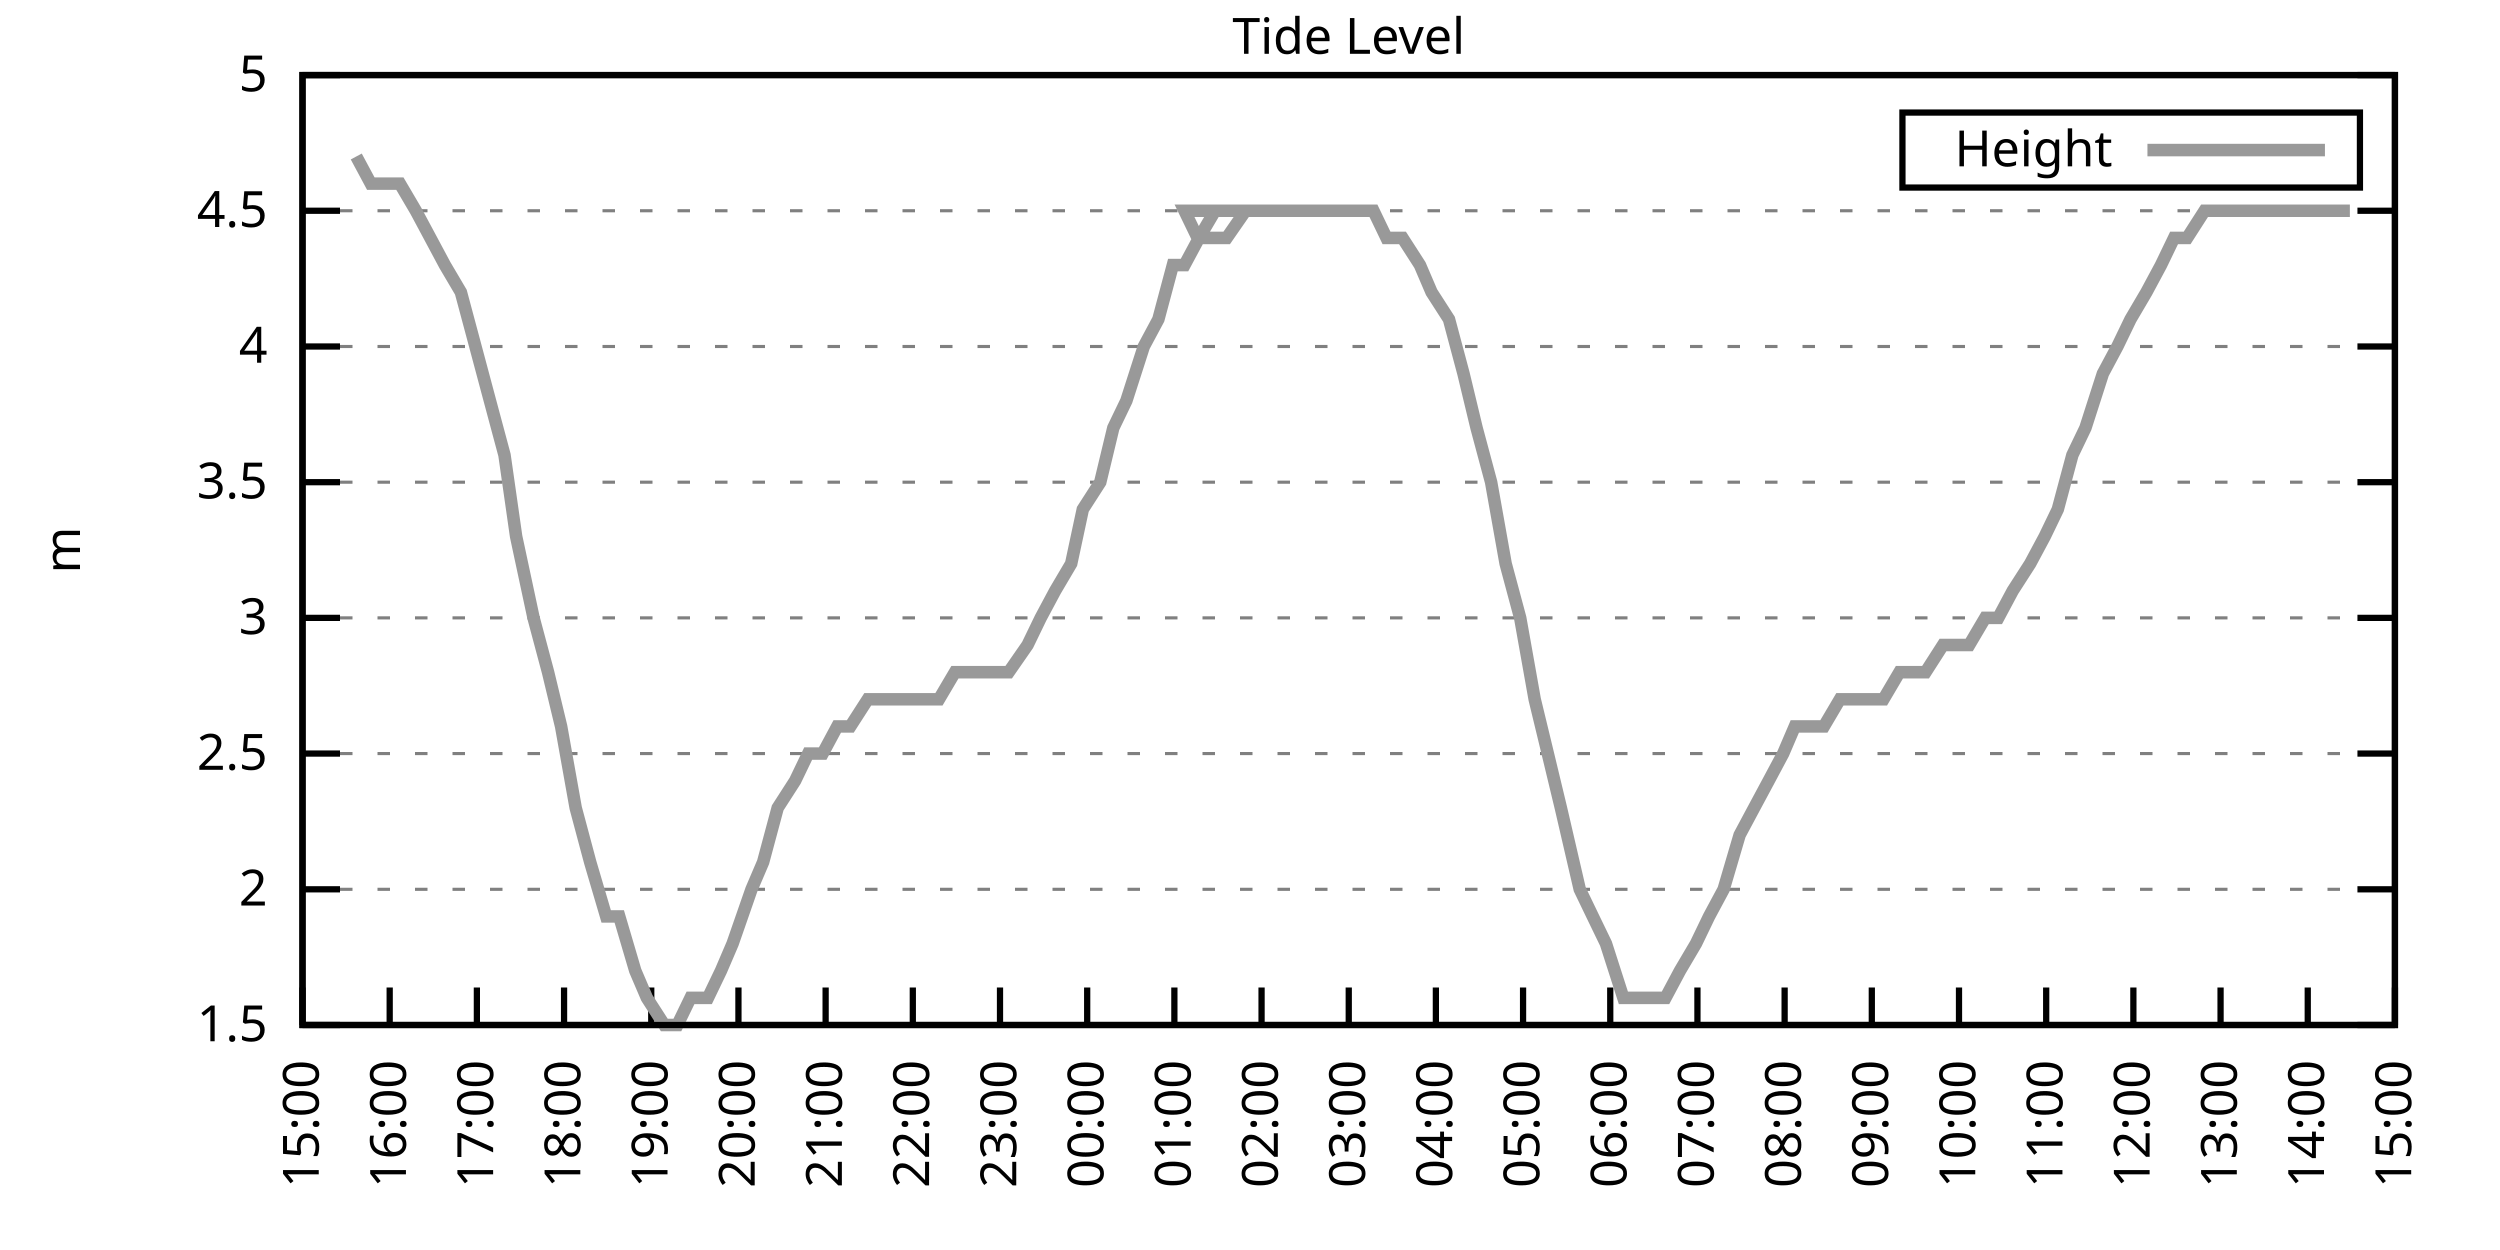
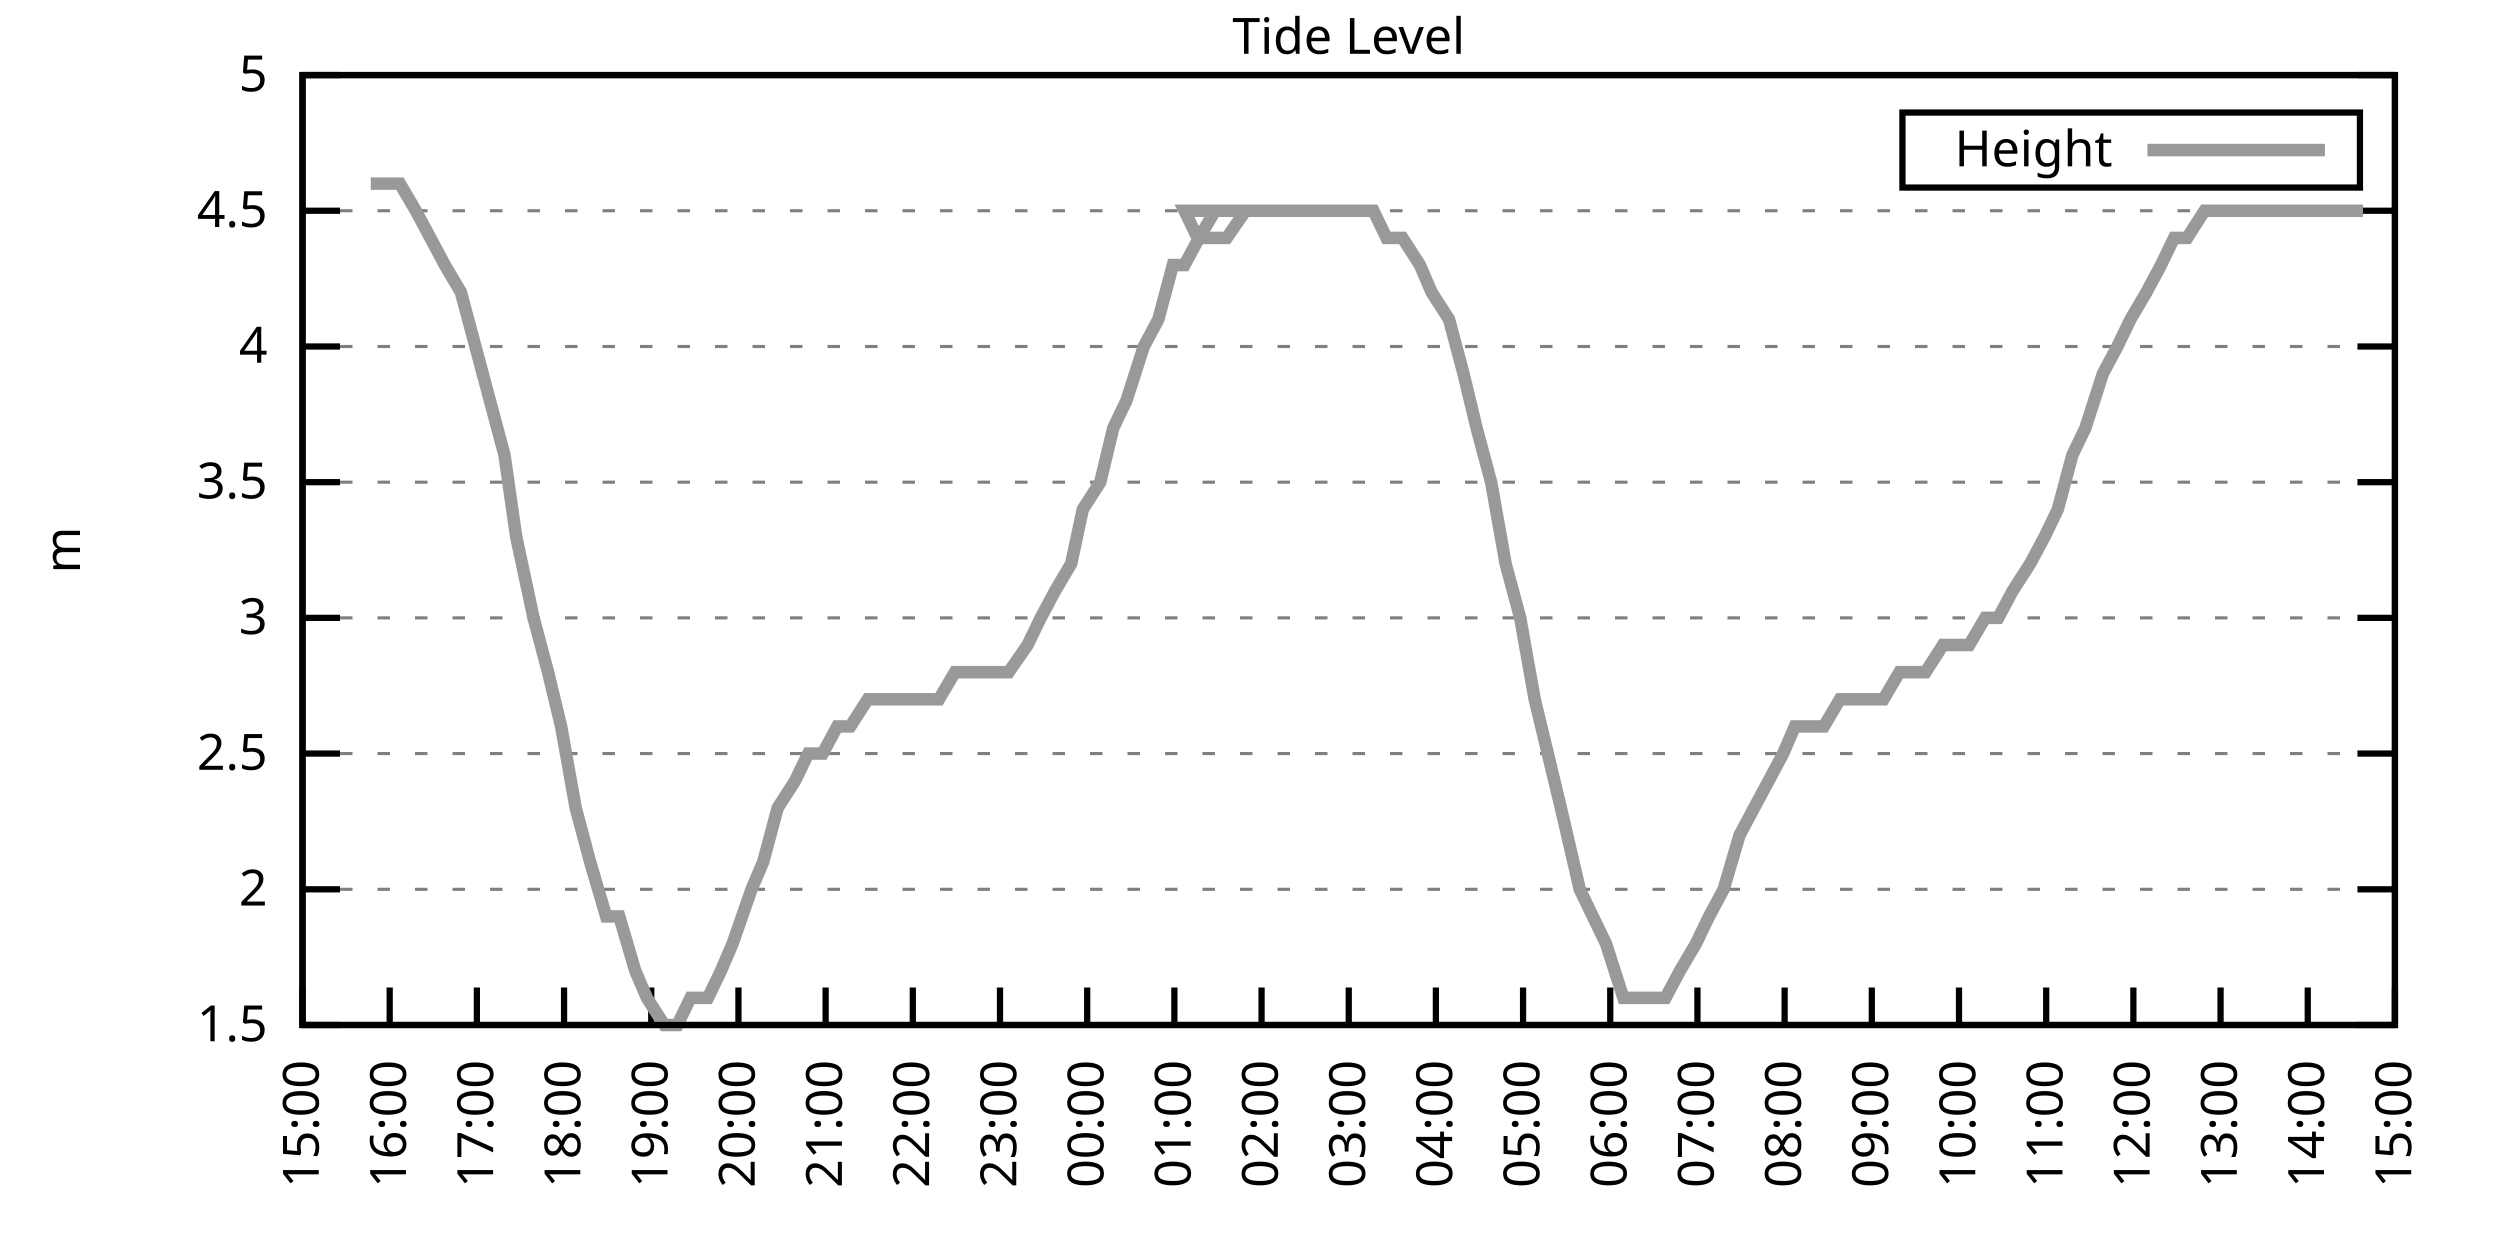
<svg xmlns="http://www.w3.org/2000/svg" xmlns:xlink="http://www.w3.org/1999/xlink" width="400" height="200" viewBox="0 0 400 200">
  <g id="gnuplot_canvas">
    <rect x="0" y="0" width="400" height="200" fill="none" />
    <defs>
      <circle id="gpDot" r="0.5" stroke-width="0.5" stroke="currentColor" />
      <path id="gpPt0" stroke-width="0.333" stroke="currentColor" d="M-1,0 h2 M0,-1 v2" />
      <path id="gpPt1" stroke-width="0.333" stroke="currentColor" d="M-1,-1 L1,1 M1,-1 L-1,1" />
      <path id="gpPt2" stroke-width="0.333" stroke="currentColor" d="M-1,0 L1,0 M0,-1 L0,1 M-1,-1 L1,1 M-1,1 L1,-1" />
      <rect id="gpPt3" stroke-width="0.333" stroke="currentColor" x="-1" y="-1" width="2" height="2" />
      <rect id="gpPt4" stroke-width="0.333" stroke="currentColor" fill="currentColor" x="-1" y="-1" width="2" height="2" />
      <circle id="gpPt5" stroke-width="0.333" stroke="currentColor" cx="0" cy="0" r="1" />
      <use xlink:href="#gpPt5" id="gpPt6" fill="currentColor" stroke="none" />
      <path id="gpPt7" stroke-width="0.333" stroke="currentColor" d="M0,-1.33 L-1.33,0.67 L1.33,0.67 z" />
      <use xlink:href="#gpPt7" id="gpPt8" fill="currentColor" stroke="none" />
      <use xlink:href="#gpPt7" id="gpPt9" stroke="currentColor" transform="rotate(180)" />
      <use xlink:href="#gpPt9" id="gpPt10" fill="currentColor" stroke="none" />
      <use xlink:href="#gpPt3" id="gpPt11" stroke="currentColor" transform="rotate(45)" />
      <use xlink:href="#gpPt11" id="gpPt12" fill="currentColor" stroke="none" />
      <path id="gpPt13" stroke-width="0.333" stroke="currentColor" d="M0,1.330 L1.265,0.411 L0.782,-1.067 L-0.782,-1.076 L-1.265,0.411 z" />
      <use xlink:href="#gpPt13" id="gpPt14" fill="currentColor" stroke="none" />
      <filter id="textbox" filterUnits="objectBoundingBox" x="0" y="0" height="1" width="1">
        <feFlood flood-color="white" flood-opacity="1" result="bgnd" />
        <feComposite in="SourceGraphic" in2="bgnd" operator="atop" />
      </filter>
      <filter id="greybox" filterUnits="objectBoundingBox" x="0" y="0" height="1" width="1">
        <feFlood flood-color="lightgrey" flood-opacity="1" result="grey" />
        <feComposite in="SourceGraphic" in2="grey" operator="atop" />
      </filter>
    </defs>
    <g fill="none" color="white" stroke="currentColor" stroke-width="1.00" stroke-linecap="butt" stroke-linejoin="miter">
</g>
    <g fill="none" color="black" stroke="currentColor" stroke-width="1.00" stroke-linecap="butt" stroke-linejoin="miter">
      <g stroke="none" shape-rendering="crispEdges">
        <polygon fill="rgb(255, 255, 255)" points="48.40,164.00 383.18,164.00 383.18,12.02 48.40,12.02 " />
      </g>
    </g>
    <g fill="none" color="black" stroke="currentColor" stroke-width="1.00" stroke-linecap="butt" stroke-linejoin="miter">
</g>
    <g fill="none" color="black" stroke="black" stroke-width="0.50" stroke-linecap="butt" stroke-linejoin="miter">
</g>
    <g fill="none" color="gray" stroke="currentColor" stroke-width="0.50" stroke-linecap="butt" stroke-linejoin="miter">
      <path stroke="gray" stroke-dasharray="2,4" class="gridline" d="M48.40,164.00 L383.19,164.00  " />
    </g>
    <g fill="none" color="gray" stroke="gray" stroke-width="1.00" stroke-linecap="butt" stroke-linejoin="miter">
</g>
    <g fill="none" color="black" stroke="currentColor" stroke-width="1.00" stroke-linecap="butt" stroke-linejoin="miter">
      <path stroke="black" d="M48.40,164.00 L54.40,164.00 M383.19,164.00 L377.19,164.00  " />
      <g transform="translate(42.80,166.60)" stroke="none" fill="black" font-family="Sans" font-size="8.00" text-anchor="end">
        <text>
          <tspan font-family="Sans"> 1.5</tspan>
        </text>
      </g>
    </g>
    <g fill="none" color="black" stroke="currentColor" stroke-width="1.00" stroke-linecap="butt" stroke-linejoin="miter">
</g>
    <g fill="none" color="black" stroke="black" stroke-width="0.50" stroke-linecap="butt" stroke-linejoin="miter">
</g>
    <g fill="none" color="gray" stroke="currentColor" stroke-width="0.50" stroke-linecap="butt" stroke-linejoin="miter">
      <path stroke="gray" stroke-dasharray="2,4" class="gridline" d="M48.40,142.29 L383.19,142.29  " />
    </g>
    <g fill="none" color="gray" stroke="gray" stroke-width="1.00" stroke-linecap="butt" stroke-linejoin="miter">
</g>
    <g fill="none" color="black" stroke="currentColor" stroke-width="1.00" stroke-linecap="butt" stroke-linejoin="miter">
      <path stroke="black" d="M48.40,142.29 L54.40,142.29 M383.19,142.29 L377.19,142.29  " />
      <g transform="translate(42.80,144.89)" stroke="none" fill="black" font-family="Sans" font-size="8.00" text-anchor="end">
        <text>
          <tspan font-family="Sans"> 2</tspan>
        </text>
      </g>
    </g>
    <g fill="none" color="black" stroke="currentColor" stroke-width="1.00" stroke-linecap="butt" stroke-linejoin="miter">
</g>
    <g fill="none" color="black" stroke="black" stroke-width="0.50" stroke-linecap="butt" stroke-linejoin="miter">
</g>
    <g fill="none" color="gray" stroke="currentColor" stroke-width="0.50" stroke-linecap="butt" stroke-linejoin="miter">
      <path stroke="gray" stroke-dasharray="2,4" class="gridline" d="M48.40,120.57 L383.19,120.57  " />
    </g>
    <g fill="none" color="gray" stroke="gray" stroke-width="1.00" stroke-linecap="butt" stroke-linejoin="miter">
</g>
    <g fill="none" color="black" stroke="currentColor" stroke-width="1.00" stroke-linecap="butt" stroke-linejoin="miter">
      <path stroke="black" d="M48.40,120.57 L54.40,120.57 M383.19,120.57 L377.19,120.57  " />
      <g transform="translate(42.80,123.17)" stroke="none" fill="black" font-family="Sans" font-size="8.00" text-anchor="end">
        <text>
          <tspan font-family="Sans"> 2.5</tspan>
        </text>
      </g>
    </g>
    <g fill="none" color="black" stroke="currentColor" stroke-width="1.00" stroke-linecap="butt" stroke-linejoin="miter">
</g>
    <g fill="none" color="black" stroke="black" stroke-width="0.50" stroke-linecap="butt" stroke-linejoin="miter">
</g>
    <g fill="none" color="gray" stroke="currentColor" stroke-width="0.50" stroke-linecap="butt" stroke-linejoin="miter">
      <path stroke="gray" stroke-dasharray="2,4" class="gridline" d="M48.40,98.86 L383.19,98.86  " />
    </g>
    <g fill="none" color="gray" stroke="gray" stroke-width="1.00" stroke-linecap="butt" stroke-linejoin="miter">
</g>
    <g fill="none" color="black" stroke="currentColor" stroke-width="1.00" stroke-linecap="butt" stroke-linejoin="miter">
      <path stroke="black" d="M48.40,98.86 L54.40,98.86 M383.19,98.86 L377.19,98.86  " />
      <g transform="translate(42.80,101.46)" stroke="none" fill="black" font-family="Sans" font-size="8.00" text-anchor="end">
        <text>
          <tspan font-family="Sans"> 3</tspan>
        </text>
      </g>
    </g>
    <g fill="none" color="black" stroke="currentColor" stroke-width="1.00" stroke-linecap="butt" stroke-linejoin="miter">
</g>
    <g fill="none" color="black" stroke="black" stroke-width="0.50" stroke-linecap="butt" stroke-linejoin="miter">
</g>
    <g fill="none" color="gray" stroke="currentColor" stroke-width="0.50" stroke-linecap="butt" stroke-linejoin="miter">
      <path stroke="gray" stroke-dasharray="2,4" class="gridline" d="M48.40,77.15 L383.19,77.15  " />
    </g>
    <g fill="none" color="gray" stroke="gray" stroke-width="1.00" stroke-linecap="butt" stroke-linejoin="miter">
</g>
    <g fill="none" color="black" stroke="currentColor" stroke-width="1.00" stroke-linecap="butt" stroke-linejoin="miter">
      <path stroke="black" d="M48.40,77.15 L54.40,77.15 M383.19,77.15 L377.19,77.15  " />
      <g transform="translate(42.80,79.75)" stroke="none" fill="black" font-family="Sans" font-size="8.00" text-anchor="end">
        <text>
          <tspan font-family="Sans"> 3.5</tspan>
        </text>
      </g>
    </g>
    <g fill="none" color="black" stroke="currentColor" stroke-width="1.00" stroke-linecap="butt" stroke-linejoin="miter">
</g>
    <g fill="none" color="black" stroke="black" stroke-width="0.50" stroke-linecap="butt" stroke-linejoin="miter">
</g>
    <g fill="none" color="gray" stroke="currentColor" stroke-width="0.50" stroke-linecap="butt" stroke-linejoin="miter">
      <path stroke="gray" stroke-dasharray="2,4" class="gridline" d="M48.40,55.44 L383.19,55.44  " />
    </g>
    <g fill="none" color="gray" stroke="gray" stroke-width="1.00" stroke-linecap="butt" stroke-linejoin="miter">
</g>
    <g fill="none" color="black" stroke="currentColor" stroke-width="1.00" stroke-linecap="butt" stroke-linejoin="miter">
      <path stroke="black" d="M48.40,55.44 L54.40,55.44 M383.19,55.44 L377.19,55.44  " />
      <g transform="translate(42.80,58.04)" stroke="none" fill="black" font-family="Sans" font-size="8.00" text-anchor="end">
        <text>
          <tspan font-family="Sans"> 4</tspan>
        </text>
      </g>
    </g>
    <g fill="none" color="black" stroke="currentColor" stroke-width="1.00" stroke-linecap="butt" stroke-linejoin="miter">
</g>
    <g fill="none" color="black" stroke="black" stroke-width="0.50" stroke-linecap="butt" stroke-linejoin="miter">
</g>
    <g fill="none" color="gray" stroke="currentColor" stroke-width="0.50" stroke-linecap="butt" stroke-linejoin="miter">
      <path stroke="gray" stroke-dasharray="2,4" class="gridline" d="M48.40,33.72 L383.19,33.72  " />
    </g>
    <g fill="none" color="gray" stroke="gray" stroke-width="1.00" stroke-linecap="butt" stroke-linejoin="miter">
</g>
    <g fill="none" color="black" stroke="currentColor" stroke-width="1.00" stroke-linecap="butt" stroke-linejoin="miter">
      <path stroke="black" d="M48.40,33.72 L54.40,33.72 M383.19,33.72 L377.19,33.72  " />
      <g transform="translate(42.80,36.32)" stroke="none" fill="black" font-family="Sans" font-size="8.00" text-anchor="end">
        <text>
          <tspan font-family="Sans"> 4.5</tspan>
        </text>
      </g>
    </g>
    <g fill="none" color="black" stroke="currentColor" stroke-width="1.00" stroke-linecap="butt" stroke-linejoin="miter">
</g>
    <g fill="none" color="black" stroke="black" stroke-width="0.50" stroke-linecap="butt" stroke-linejoin="miter">
</g>
    <g fill="none" color="gray" stroke="currentColor" stroke-width="0.50" stroke-linecap="butt" stroke-linejoin="miter">
      <path stroke="gray" stroke-dasharray="2,4" class="gridline" d="M48.40,12.01 L383.19,12.01  " />
    </g>
    <g fill="none" color="gray" stroke="gray" stroke-width="1.00" stroke-linecap="butt" stroke-linejoin="miter">
</g>
    <g fill="none" color="black" stroke="currentColor" stroke-width="1.00" stroke-linecap="butt" stroke-linejoin="miter">
      <path stroke="black" d="M48.40,12.01 L54.40,12.01 M383.19,12.01 L377.19,12.01  " />
      <g transform="translate(42.80,14.61)" stroke="none" fill="black" font-family="Sans" font-size="8.00" text-anchor="end">
        <text>
          <tspan font-family="Sans"> 5</tspan>
        </text>
      </g>
    </g>
    <g fill="none" color="black" stroke="currentColor" stroke-width="1.00" stroke-linecap="butt" stroke-linejoin="miter">
      <path stroke="black" d="M48.40,164.00 L48.40,158.00  " />
      <g transform="translate(51.00,169.60) rotate(270.00)" stroke="none" fill="black" font-family="Sans" font-size="8.00" text-anchor="end">
        <text>
          <tspan font-family="Sans">15:00</tspan>
        </text>
      </g>
    </g>
    <g fill="none" color="black" stroke="currentColor" stroke-width="1.00" stroke-linecap="butt" stroke-linejoin="miter">
      <path stroke="black" d="M62.35,164.00 L62.35,158.00  " />
      <g transform="translate(64.95,169.60) rotate(270.00)" stroke="none" fill="black" font-family="Sans" font-size="8.00" text-anchor="end">
        <text>
          <tspan font-family="Sans">16:00</tspan>
        </text>
      </g>
    </g>
    <g fill="none" color="black" stroke="currentColor" stroke-width="1.00" stroke-linecap="butt" stroke-linejoin="miter">
      <path stroke="black" d="M76.30,164.00 L76.30,158.00  " />
      <g transform="translate(78.90,169.60) rotate(270.00)" stroke="none" fill="black" font-family="Sans" font-size="8.00" text-anchor="end">
        <text>
          <tspan font-family="Sans">17:00</tspan>
        </text>
      </g>
    </g>
    <g fill="none" color="black" stroke="currentColor" stroke-width="1.00" stroke-linecap="butt" stroke-linejoin="miter">
      <path stroke="black" d="M90.25,164.00 L90.25,158.00  " />
      <g transform="translate(92.85,169.60) rotate(270.00)" stroke="none" fill="black" font-family="Sans" font-size="8.00" text-anchor="end">
        <text>
          <tspan font-family="Sans">18:00</tspan>
        </text>
      </g>
    </g>
    <g fill="none" color="black" stroke="currentColor" stroke-width="1.00" stroke-linecap="butt" stroke-linejoin="miter">
      <path stroke="black" d="M104.20,164.00 L104.20,158.00  " />
      <g transform="translate(106.80,169.60) rotate(270.00)" stroke="none" fill="black" font-family="Sans" font-size="8.00" text-anchor="end">
        <text>
          <tspan font-family="Sans">19:00</tspan>
        </text>
      </g>
    </g>
    <g fill="none" color="black" stroke="currentColor" stroke-width="1.00" stroke-linecap="butt" stroke-linejoin="miter">
      <path stroke="black" d="M118.15,164.00 L118.15,158.00  " />
      <g transform="translate(120.75,169.60) rotate(270.00)" stroke="none" fill="black" font-family="Sans" font-size="8.00" text-anchor="end">
        <text>
          <tspan font-family="Sans">20:00</tspan>
        </text>
      </g>
    </g>
    <g fill="none" color="black" stroke="currentColor" stroke-width="1.00" stroke-linecap="butt" stroke-linejoin="miter">
      <path stroke="black" d="M132.10,164.00 L132.10,158.00  " />
      <g transform="translate(134.70,169.60) rotate(270.00)" stroke="none" fill="black" font-family="Sans" font-size="8.00" text-anchor="end">
        <text>
          <tspan font-family="Sans">21:00</tspan>
        </text>
      </g>
    </g>
    <g fill="none" color="black" stroke="currentColor" stroke-width="1.00" stroke-linecap="butt" stroke-linejoin="miter">
      <path stroke="black" d="M146.05,164.00 L146.05,158.00  " />
      <g transform="translate(148.65,169.60) rotate(270.00)" stroke="none" fill="black" font-family="Sans" font-size="8.00" text-anchor="end">
        <text>
          <tspan font-family="Sans">22:00</tspan>
        </text>
      </g>
    </g>
    <g fill="none" color="black" stroke="currentColor" stroke-width="1.00" stroke-linecap="butt" stroke-linejoin="miter">
      <path stroke="black" d="M160.00,164.00 L160.00,158.00  " />
      <g transform="translate(162.60,169.60) rotate(270.00)" stroke="none" fill="black" font-family="Sans" font-size="8.00" text-anchor="end">
        <text>
          <tspan font-family="Sans">23:00</tspan>
        </text>
      </g>
    </g>
    <g fill="none" color="black" stroke="currentColor" stroke-width="1.00" stroke-linecap="butt" stroke-linejoin="miter">
      <path stroke="black" d="M173.95,164.00 L173.95,158.00  " />
      <g transform="translate(176.55,169.60) rotate(270.00)" stroke="none" fill="black" font-family="Sans" font-size="8.00" text-anchor="end">
        <text>
          <tspan font-family="Sans">00:00</tspan>
        </text>
      </g>
    </g>
    <g fill="none" color="black" stroke="currentColor" stroke-width="1.00" stroke-linecap="butt" stroke-linejoin="miter">
      <path stroke="black" d="M187.90,164.00 L187.90,158.00  " />
      <g transform="translate(190.50,169.60) rotate(270.00)" stroke="none" fill="black" font-family="Sans" font-size="8.00" text-anchor="end">
        <text>
          <tspan font-family="Sans">01:00</tspan>
        </text>
      </g>
    </g>
    <g fill="none" color="black" stroke="currentColor" stroke-width="1.00" stroke-linecap="butt" stroke-linejoin="miter">
      <path stroke="black" d="M201.85,164.00 L201.85,158.00  " />
      <g transform="translate(204.45,169.60) rotate(270.00)" stroke="none" fill="black" font-family="Sans" font-size="8.00" text-anchor="end">
        <text>
          <tspan font-family="Sans">02:00</tspan>
        </text>
      </g>
    </g>
    <g fill="none" color="black" stroke="currentColor" stroke-width="1.00" stroke-linecap="butt" stroke-linejoin="miter">
      <path stroke="black" d="M215.80,164.00 L215.80,158.00  " />
      <g transform="translate(218.40,169.60) rotate(270.00)" stroke="none" fill="black" font-family="Sans" font-size="8.00" text-anchor="end">
        <text>
          <tspan font-family="Sans">03:00</tspan>
        </text>
      </g>
    </g>
    <g fill="none" color="black" stroke="currentColor" stroke-width="1.00" stroke-linecap="butt" stroke-linejoin="miter">
      <path stroke="black" d="M229.74,164.00 L229.74,158.00  " />
      <g transform="translate(232.34,169.60) rotate(270.00)" stroke="none" fill="black" font-family="Sans" font-size="8.00" text-anchor="end">
        <text>
          <tspan font-family="Sans">04:00</tspan>
        </text>
      </g>
    </g>
    <g fill="none" color="black" stroke="currentColor" stroke-width="1.00" stroke-linecap="butt" stroke-linejoin="miter">
      <path stroke="black" d="M243.69,164.00 L243.69,158.00  " />
      <g transform="translate(246.29,169.60) rotate(270.00)" stroke="none" fill="black" font-family="Sans" font-size="8.00" text-anchor="end">
        <text>
          <tspan font-family="Sans">05:00</tspan>
        </text>
      </g>
    </g>
    <g fill="none" color="black" stroke="currentColor" stroke-width="1.00" stroke-linecap="butt" stroke-linejoin="miter">
      <path stroke="black" d="M257.64,164.00 L257.64,158.00  " />
      <g transform="translate(260.24,169.60) rotate(270.00)" stroke="none" fill="black" font-family="Sans" font-size="8.00" text-anchor="end">
        <text>
          <tspan font-family="Sans">06:00</tspan>
        </text>
      </g>
    </g>
    <g fill="none" color="black" stroke="currentColor" stroke-width="1.00" stroke-linecap="butt" stroke-linejoin="miter">
      <path stroke="black" d="M271.59,164.00 L271.59,158.00  " />
      <g transform="translate(274.19,169.60) rotate(270.00)" stroke="none" fill="black" font-family="Sans" font-size="8.00" text-anchor="end">
        <text>
          <tspan font-family="Sans">07:00</tspan>
        </text>
      </g>
    </g>
    <g fill="none" color="black" stroke="currentColor" stroke-width="1.00" stroke-linecap="butt" stroke-linejoin="miter">
      <path stroke="black" d="M285.54,164.00 L285.54,158.00  " />
      <g transform="translate(288.14,169.60) rotate(270.00)" stroke="none" fill="black" font-family="Sans" font-size="8.00" text-anchor="end">
        <text>
          <tspan font-family="Sans">08:00</tspan>
        </text>
      </g>
    </g>
    <g fill="none" color="black" stroke="currentColor" stroke-width="1.00" stroke-linecap="butt" stroke-linejoin="miter">
      <path stroke="black" d="M299.49,164.00 L299.49,158.00  " />
      <g transform="translate(302.09,169.60) rotate(270.00)" stroke="none" fill="black" font-family="Sans" font-size="8.00" text-anchor="end">
        <text>
          <tspan font-family="Sans">09:00</tspan>
        </text>
      </g>
    </g>
    <g fill="none" color="black" stroke="currentColor" stroke-width="1.00" stroke-linecap="butt" stroke-linejoin="miter">
      <path stroke="black" d="M313.44,164.00 L313.44,158.00  " />
      <g transform="translate(316.04,169.60) rotate(270.00)" stroke="none" fill="black" font-family="Sans" font-size="8.00" text-anchor="end">
        <text>
          <tspan font-family="Sans">10:00</tspan>
        </text>
      </g>
    </g>
    <g fill="none" color="black" stroke="currentColor" stroke-width="1.00" stroke-linecap="butt" stroke-linejoin="miter">
      <path stroke="black" d="M327.39,164.00 L327.39,158.00  " />
      <g transform="translate(329.99,169.60) rotate(270.00)" stroke="none" fill="black" font-family="Sans" font-size="8.00" text-anchor="end">
        <text>
          <tspan font-family="Sans">11:00</tspan>
        </text>
      </g>
    </g>
    <g fill="none" color="black" stroke="currentColor" stroke-width="1.00" stroke-linecap="butt" stroke-linejoin="miter">
      <path stroke="black" d="M341.34,164.00 L341.34,158.00  " />
      <g transform="translate(343.94,169.60) rotate(270.00)" stroke="none" fill="black" font-family="Sans" font-size="8.00" text-anchor="end">
        <text>
          <tspan font-family="Sans">12:00</tspan>
        </text>
      </g>
    </g>
    <g fill="none" color="black" stroke="currentColor" stroke-width="1.00" stroke-linecap="butt" stroke-linejoin="miter">
      <path stroke="black" d="M355.29,164.00 L355.29,158.00  " />
      <g transform="translate(357.89,169.60) rotate(270.00)" stroke="none" fill="black" font-family="Sans" font-size="8.00" text-anchor="end">
        <text>
          <tspan font-family="Sans">13:00</tspan>
        </text>
      </g>
    </g>
    <g fill="none" color="black" stroke="currentColor" stroke-width="1.00" stroke-linecap="butt" stroke-linejoin="miter">
      <path stroke="black" d="M369.24,164.00 L369.24,158.00  " />
      <g transform="translate(371.84,169.60) rotate(270.00)" stroke="none" fill="black" font-family="Sans" font-size="8.00" text-anchor="end">
        <text>
          <tspan font-family="Sans">14:00</tspan>
        </text>
      </g>
    </g>
    <g fill="none" color="black" stroke="currentColor" stroke-width="1.00" stroke-linecap="butt" stroke-linejoin="miter">
      <path stroke="black" d="M383.19,164.00 L383.19,158.00  " />
      <g transform="translate(385.79,169.60) rotate(270.00)" stroke="none" fill="black" font-family="Sans" font-size="8.00" text-anchor="end">
        <text>
          <tspan font-family="Sans">15:00</tspan>
        </text>
      </g>
    </g>
    <g fill="none" color="black" stroke="currentColor" stroke-width="1.00" stroke-linecap="butt" stroke-linejoin="miter">
</g>
    <g fill="none" color="black" stroke="currentColor" stroke-width="1.00" stroke-linecap="butt" stroke-linejoin="miter">
      <path stroke="black" d="M48.40,12.01 L48.40,164.00 L383.19,164.00 L383.19,12.01 L48.40,12.01 Z  " />
    </g>
    <g fill="none" color="black" stroke="currentColor" stroke-width="1.00" stroke-linecap="butt" stroke-linejoin="miter">
</g>
    <g fill="none" color="black" stroke="currentColor" stroke-width="1.00" stroke-linecap="butt" stroke-linejoin="miter">
      <path stroke="black" d="M304.39,30.01 L304.39,18.01 L377.59,18.01 L377.59,30.01 L304.39,30.01 Z  " />
    </g>
    <g id="Tide_level_plot_1">
      <g fill="none" color="white" stroke="black" stroke-width="2.00" stroke-linecap="butt" stroke-linejoin="miter">
</g>
      <g fill="none" color="black" stroke="currentColor" stroke-width="2.00" stroke-linecap="butt" stroke-linejoin="miter">
        <g transform="translate(337.99,26.61)" stroke="none" fill="black" font-family="Sans" font-size="8.00" text-anchor="end">
          <text>
            <tspan font-family="Sans">Height</tspan>
          </text>
        </g>
      </g>
      <g fill="none" color="black" stroke="currentColor" stroke-width="2.00" stroke-linecap="butt" stroke-linejoin="miter">
-         <path stroke="rgb(153, 153, 153)" d="M343.59,24.01 L371.99,24.01 M57.00,25.04 L59.33,29.38 L62.12,29.38 L63.98,29.38 L66.53,33.72 L68.86,38.07   L71.18,42.41 L73.74,46.75 L76.07,55.44 L78.39,64.12 L80.72,72.81 L82.58,85.83 L85.37,98.86 L87.69,107.55   L89.78,116.23 L92.11,129.26 L94.43,137.94 L96.99,146.63 L99.08,146.63 L101.64,155.31 L103.50,159.66 L106.29,164.00   L108.38,164.00 L110.48,159.66 L113.27,159.66 L115.36,155.31 L117.22,150.97 L120.24,142.29 L122.10,137.94 L124.43,129.26   L127.22,124.92 L129.31,120.57 L131.63,120.57 L133.96,116.23 L136.05,116.23 L138.84,111.89 L141.16,111.89 L143.26,111.89   L145.81,111.89 L148.14,111.89 L150.23,111.89 L152.79,107.55 L154.88,107.55 L157.21,107.55 L159.30,107.55 L161.39,107.55   L164.41,103.20 L166.51,98.86 L168.83,94.52 L171.39,90.18 L173.25,81.49 L176.04,77.15 L178.13,68.46 L180.22,64.12   L183.01,55.44 L185.34,51.09 L187.66,42.41 L189.52,42.41 L191.85,38.07 L194.41,33.72 L196.96,33.72 L199.29,33.72   L201.61,33.72 L189.52,33.72 L191.62,38.07 L194.64,38.07 L196.27,38.07 L199.29,33.72 L201.61,33.72 L203.24,33.72   L205.80,33.72 L208.36,33.72 L210.91,33.72 L213.24,33.72 L215.33,33.72 L217.89,33.72 L219.75,33.72 L221.84,38.07   L224.40,38.07 L227.19,42.41 L229.05,46.75 L231.84,51.09 L234.16,59.78 L236.25,68.46 L238.58,77.15 L240.90,90.18   L243.23,98.86 L245.55,111.89 L247.65,120.57 L249.74,129.26 L252.76,142.29 L254.85,146.63 L256.95,150.97 L259.74,159.66   L262.06,159.66 L263.92,159.66 L266.48,159.66 L268.80,155.31 L271.36,150.97 L273.45,146.63 L275.78,142.29 L278.34,133.60   L280.66,129.26 L282.99,124.92 L285.31,120.57 L287.17,116.23 L289.73,116.23 L291.82,116.23 L294.38,111.89 L296.47,111.89   L299.03,111.89 L301.35,111.89 L303.91,107.55 L306.00,107.55 L308.09,107.55 L310.88,103.20 L312.98,103.20 L315.07,103.20   L317.63,98.86 L319.72,98.86 L322.04,94.52 L324.83,90.18 L327.16,85.83 L329.25,81.49 L331.58,72.81 L333.67,68.46   L336.46,59.78 L338.78,55.44 L340.88,51.09 L343.43,46.75 L345.76,42.41 L347.85,38.07 L349.94,38.07 L352.73,33.72   L354.59,33.72 L356.92,33.72 L359.24,33.72 L361.57,33.72 L364.36,33.72 L366.68,33.72 L369.01,33.72 L371.33,33.72   L373.66,33.72 L375.98,33.72  " />
+         <path stroke="rgb(153, 153, 153)" d="M343.59,24.01 L371.99,24.01 M59.33,29.38 L62.12,29.38 L63.98,29.38 L66.53,33.72 L68.86,38.07 L71.18,42.41   L73.74,46.75 L76.07,55.44 L78.39,64.12 L80.72,72.81 L82.58,85.83 L85.37,98.86 L87.69,107.55 L89.78,116.23   L92.11,129.26 L94.43,137.94 L96.99,146.63 L99.08,146.63 L101.64,155.31 L103.50,159.66 L106.29,164.00 L108.38,164.00   L110.48,159.66 L113.27,159.66 L115.36,155.31 L117.22,150.97 L120.24,142.29 L122.10,137.94 L124.43,129.26 L127.22,124.92   L129.31,120.57 L131.63,120.57 L133.96,116.23 L136.05,116.23 L138.84,111.89 L141.16,111.89 L143.26,111.89 L145.81,111.89   L148.14,111.89 L150.23,111.89 L152.79,107.55 L154.88,107.55 L157.21,107.55 L159.30,107.55 L161.39,107.55 L164.41,103.20   L166.51,98.86 L168.83,94.52 L171.39,90.18 L173.25,81.49 L176.04,77.15 L178.13,68.46 L180.22,64.12 L183.01,55.44   L185.34,51.09 L187.66,42.41 L189.52,42.41 L191.85,38.07 L194.41,33.72 L196.96,33.72 L199.29,33.72 L201.61,33.72   L189.52,33.72 L191.62,38.07 L194.64,38.07 L196.27,38.07 L199.29,33.72 L201.61,33.72 L203.24,33.72 L205.80,33.72   L208.36,33.72 L210.91,33.72 L213.24,33.72 L215.33,33.72 L217.89,33.72 L219.75,33.72 L221.84,38.07 L224.40,38.07   L227.19,42.41 L229.05,46.75 L231.84,51.09 L234.16,59.78 L236.25,68.46 L238.58,77.15 L240.90,90.18 L243.23,98.86   L245.55,111.89 L247.65,120.57 L249.74,129.26 L252.76,142.29 L254.85,146.63 L256.95,150.97 L259.74,159.66 L262.06,159.66   L263.92,159.66 L266.48,159.66 L268.80,155.31 L271.36,150.97 L273.45,146.63 L275.78,142.29 L278.34,133.60 L280.66,129.26   L282.99,124.92 L285.31,120.57 L287.17,116.23 L289.73,116.23 L291.82,116.23 L294.38,111.89 L296.47,111.89 L299.03,111.89   L301.35,111.89 L303.91,107.55 L306.00,107.55 L308.09,107.55 L310.88,103.20 L312.98,103.20 L315.07,103.20 L317.63,98.86   L319.72,98.86 L322.04,94.52 L324.83,90.18 L327.16,85.83 L329.25,81.49 L331.58,72.81 L333.67,68.46 L336.46,59.78   L338.78,55.44 L340.88,51.09 L343.43,46.75 L345.76,42.41 L347.85,38.07 L349.94,38.07 L352.73,33.72 L354.59,33.72   L356.92,33.72 L359.24,33.72 L361.57,33.72 L364.36,33.72 L366.68,33.72 L369.01,33.72 L371.33,33.72 L373.66,33.72   L375.98,33.72 L378.08,33.72  " />
      </g>
    </g>
    <g fill="none" color="black" stroke="currentColor" stroke-width="2.00" stroke-linecap="butt" stroke-linejoin="miter">
</g>
    <g fill="none" color="black" stroke="black" stroke-width="1.00" stroke-linecap="butt" stroke-linejoin="miter">
</g>
    <g fill="none" color="black" stroke="currentColor" stroke-width="1.00" stroke-linecap="butt" stroke-linejoin="miter">
      <path stroke="black" d="M48.40,12.01 L48.40,164.00 L383.19,164.00 L383.19,12.01 L48.40,12.01 Z  " />
      <g transform="translate(12.80,88.01) rotate(270.00)" stroke="none" fill="black" font-family="Sans" font-size="8.00" text-anchor="middle">
        <text>
          <tspan font-family="Sans">m</tspan>
        </text>
      </g>
    </g>
    <g fill="none" color="black" stroke="currentColor" stroke-width="1.00" stroke-linecap="butt" stroke-linejoin="miter">
</g>
    <g fill="none" color="black" stroke="currentColor" stroke-width="1.00" stroke-linecap="butt" stroke-linejoin="miter">
      <g transform="translate(215.79,8.61)" stroke="none" fill="black" font-family="Sans" font-size="8.00" text-anchor="middle">
        <text>
          <tspan font-family="Sans">Tide Level</tspan>
        </text>
      </g>
    </g>
    <g fill="none" color="black" stroke="currentColor" stroke-width="1.00" stroke-linecap="butt" stroke-linejoin="miter">
</g>
  </g>
</svg>
